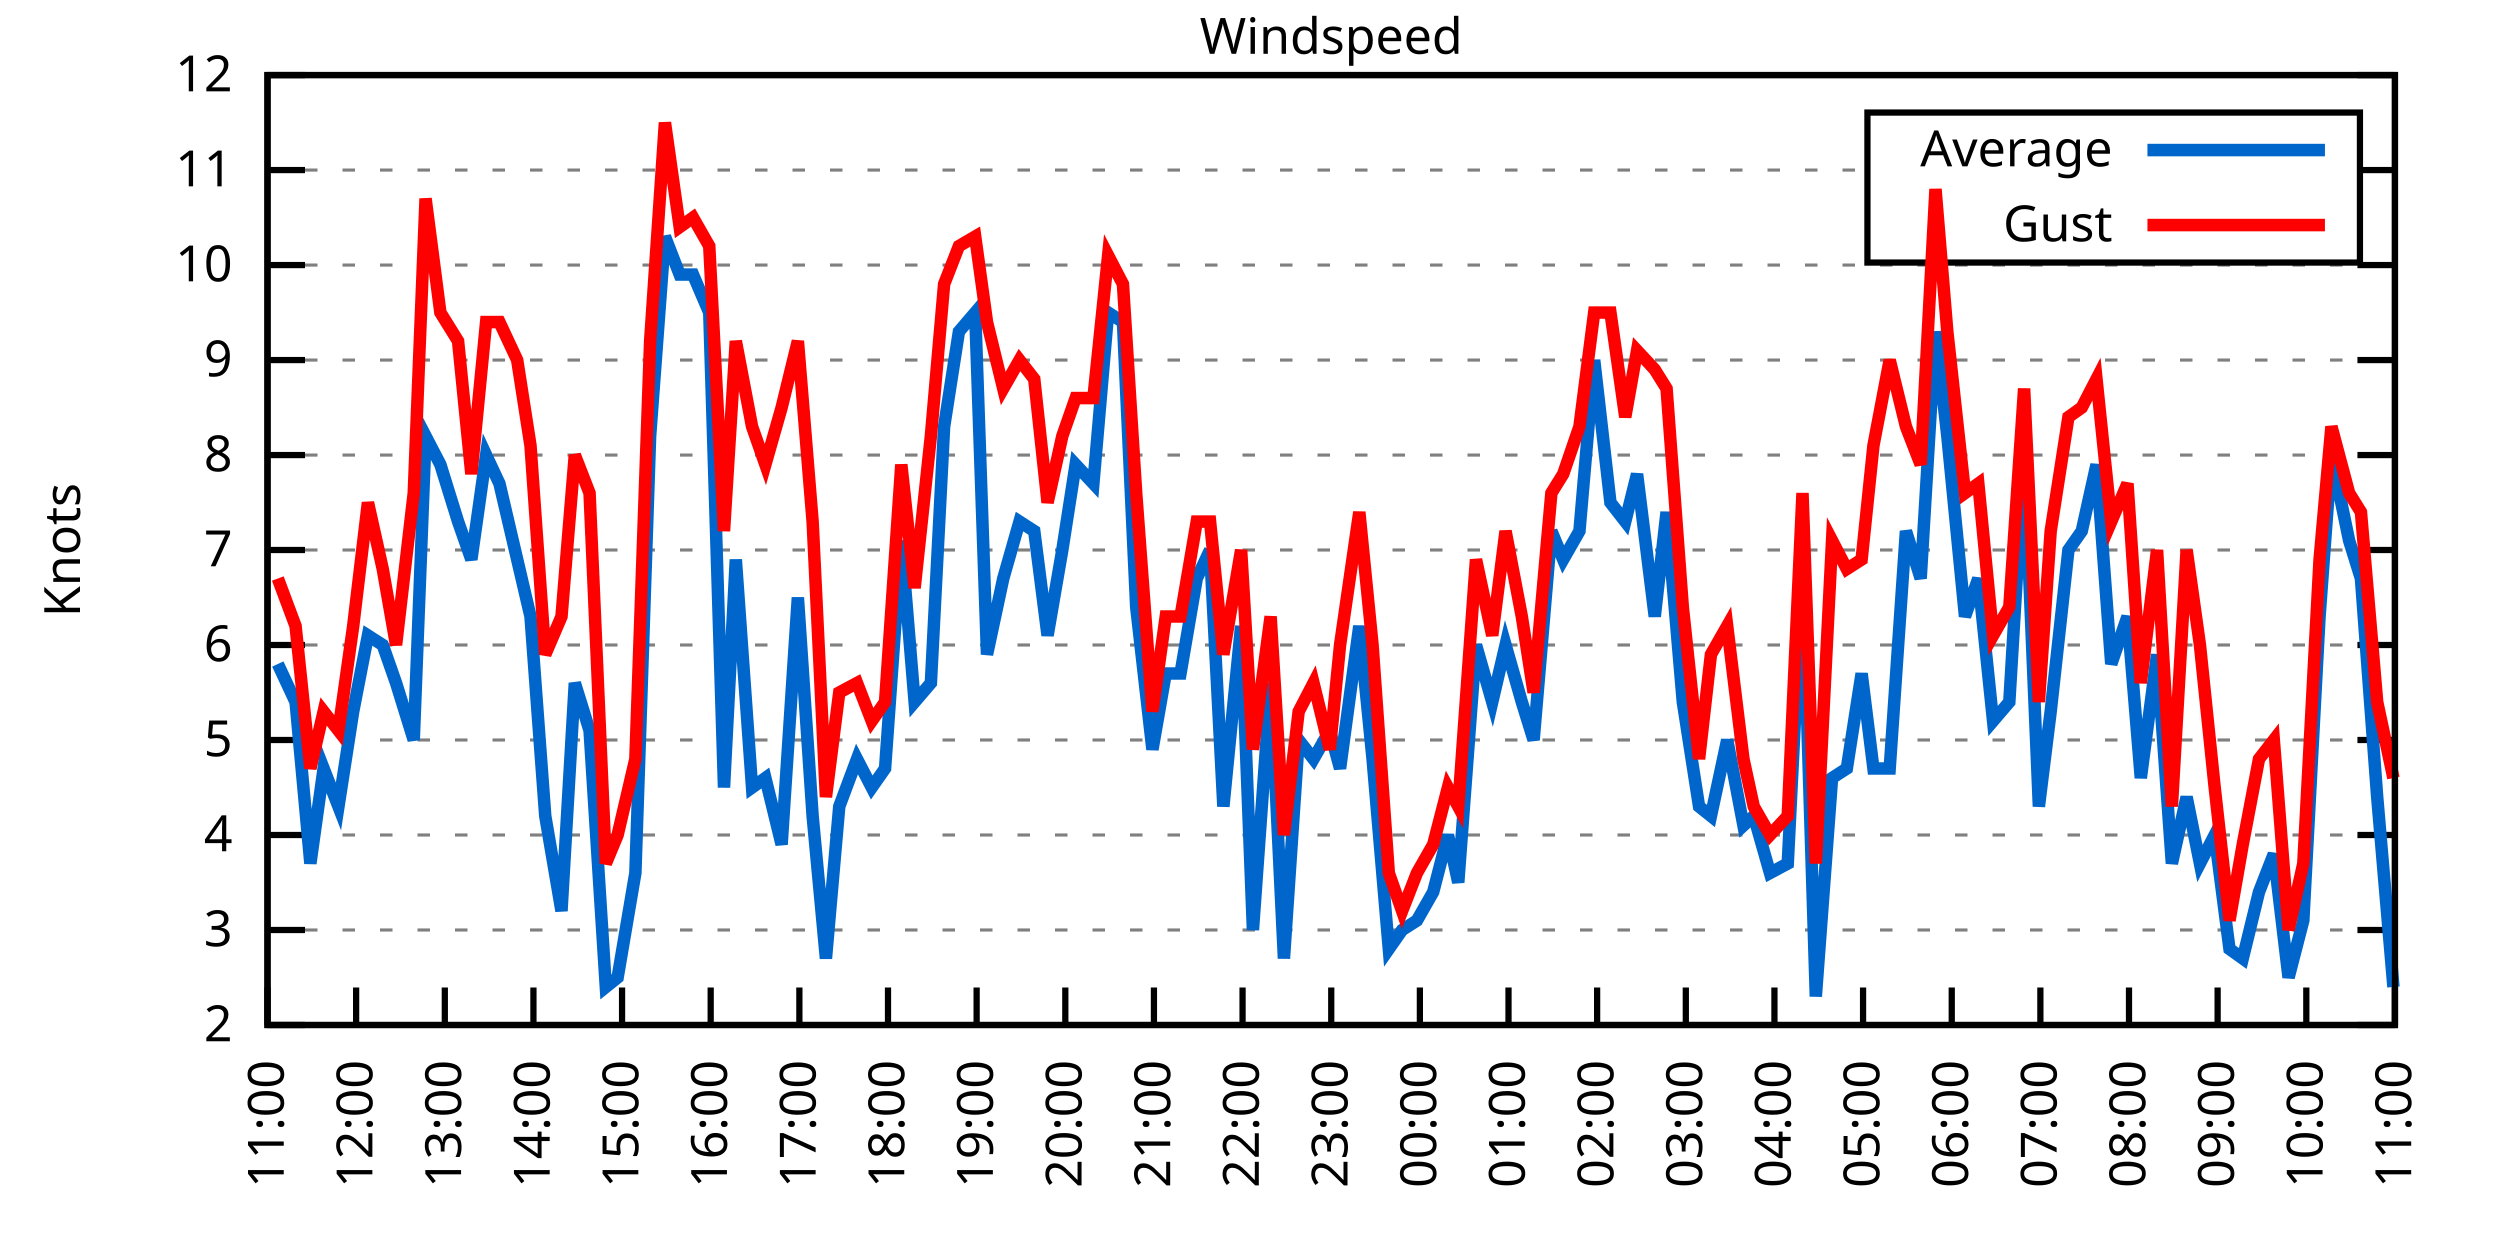
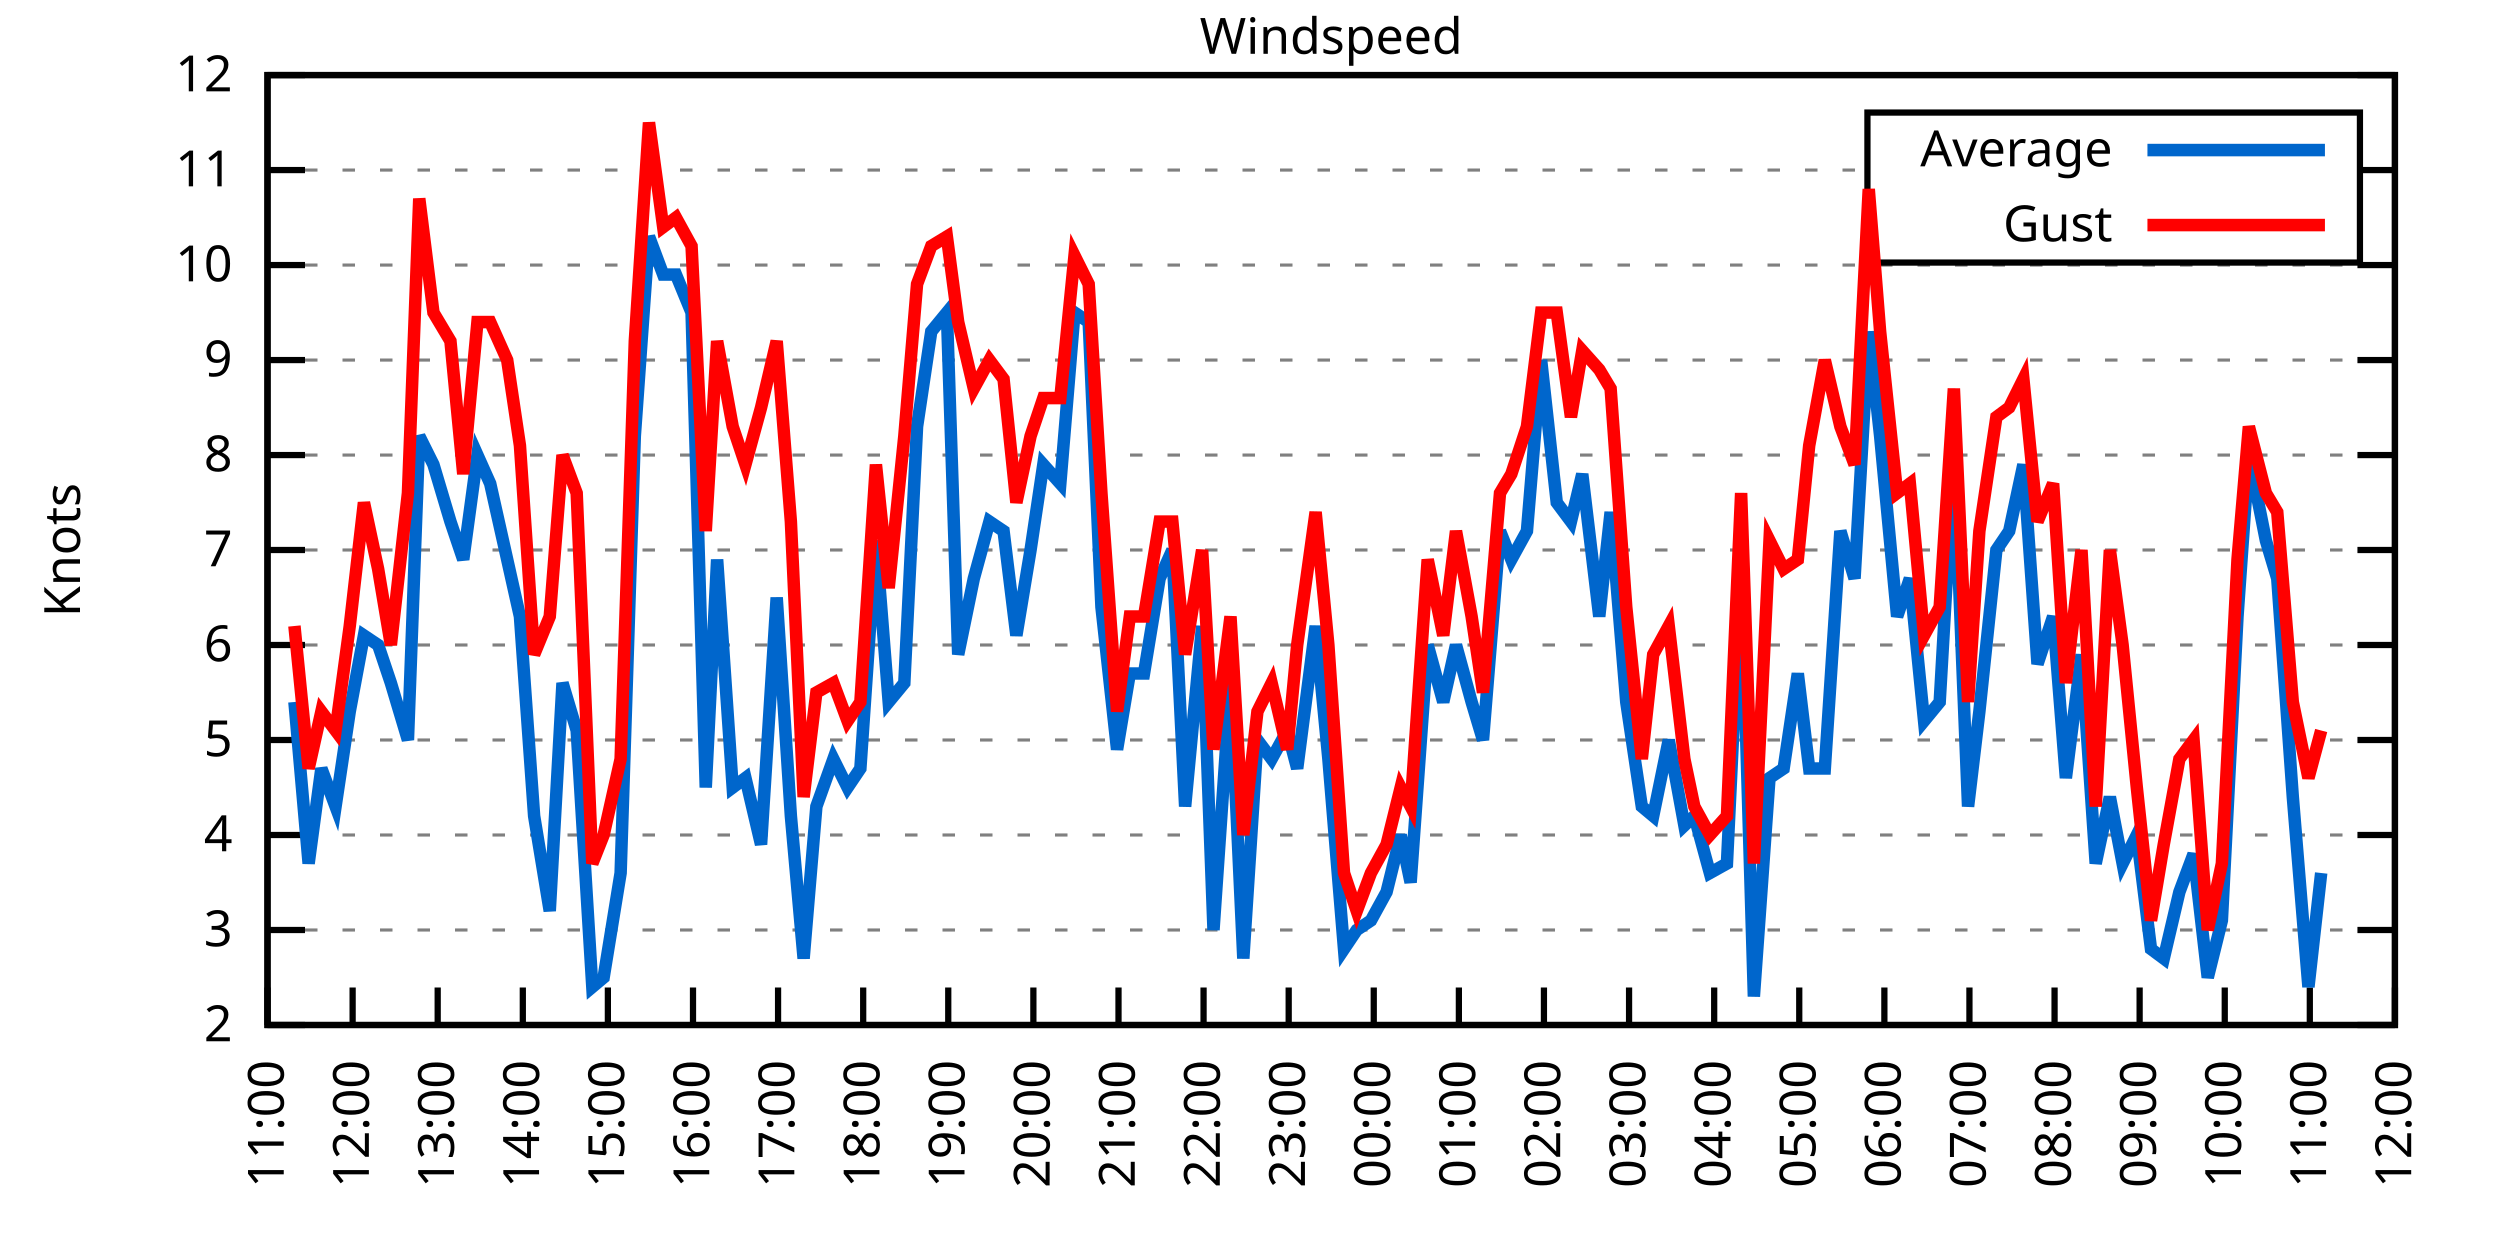
<svg xmlns="http://www.w3.org/2000/svg" xmlns:xlink="http://www.w3.org/1999/xlink" width="400" height="200" viewBox="0 0 400 200">
  <g id="gnuplot_canvas">
    <rect x="0" y="0" width="400" height="200" fill="none" />
    <defs>
      <circle id="gpDot" r="0.5" stroke-width="0.5" stroke="currentColor" />
      <path id="gpPt0" stroke-width="0.333" stroke="currentColor" d="M-1,0 h2 M0,-1 v2" />
      <path id="gpPt1" stroke-width="0.333" stroke="currentColor" d="M-1,-1 L1,1 M1,-1 L-1,1" />
      <path id="gpPt2" stroke-width="0.333" stroke="currentColor" d="M-1,0 L1,0 M0,-1 L0,1 M-1,-1 L1,1 M-1,1 L1,-1" />
      <rect id="gpPt3" stroke-width="0.333" stroke="currentColor" x="-1" y="-1" width="2" height="2" />
      <rect id="gpPt4" stroke-width="0.333" stroke="currentColor" fill="currentColor" x="-1" y="-1" width="2" height="2" />
      <circle id="gpPt5" stroke-width="0.333" stroke="currentColor" cx="0" cy="0" r="1" />
      <use xlink:href="#gpPt5" id="gpPt6" fill="currentColor" stroke="none" />
      <path id="gpPt7" stroke-width="0.333" stroke="currentColor" d="M0,-1.33 L-1.33,0.67 L1.33,0.67 z" />
      <use xlink:href="#gpPt7" id="gpPt8" fill="currentColor" stroke="none" />
      <use xlink:href="#gpPt7" id="gpPt9" stroke="currentColor" transform="rotate(180)" />
      <use xlink:href="#gpPt9" id="gpPt10" fill="currentColor" stroke="none" />
      <use xlink:href="#gpPt3" id="gpPt11" stroke="currentColor" transform="rotate(45)" />
      <use xlink:href="#gpPt11" id="gpPt12" fill="currentColor" stroke="none" />
      <path id="gpPt13" stroke-width="0.333" stroke="currentColor" d="M0,1.330 L1.265,0.411 L0.782,-1.067 L-0.782,-1.076 L-1.265,0.411 z" />
      <use xlink:href="#gpPt13" id="gpPt14" fill="currentColor" stroke="none" />
      <filter id="textbox" filterUnits="objectBoundingBox" x="0" y="0" height="1" width="1">
        <feFlood flood-color="white" flood-opacity="1" result="bgnd" />
        <feComposite in="SourceGraphic" in2="bgnd" operator="atop" />
      </filter>
      <filter id="greybox" filterUnits="objectBoundingBox" x="0" y="0" height="1" width="1">
        <feFlood flood-color="lightgrey" flood-opacity="1" result="grey" />
        <feComposite in="SourceGraphic" in2="grey" operator="atop" />
      </filter>
    </defs>
    <g fill="none" color="white" stroke="currentColor" stroke-width="1.00" stroke-linecap="butt" stroke-linejoin="miter">
</g>
    <g fill="none" color="black" stroke="currentColor" stroke-width="1.00" stroke-linecap="butt" stroke-linejoin="miter">
      <g stroke="none" shape-rendering="crispEdges">
        <polygon fill="rgb(255, 255, 255)" points="42.80,164.00 383.18,164.00 383.18,12.02 42.80,12.02 " />
      </g>
    </g>
    <g fill="none" color="black" stroke="currentColor" stroke-width="1.00" stroke-linecap="butt" stroke-linejoin="miter">
</g>
    <g fill="none" color="black" stroke="black" stroke-width="0.50" stroke-linecap="butt" stroke-linejoin="miter">
</g>
    <g fill="none" color="gray" stroke="currentColor" stroke-width="0.50" stroke-linecap="butt" stroke-linejoin="miter">
      <path stroke="gray" stroke-dasharray="2,4" class="gridline" d="M42.80,164.00 L383.19,164.00  " />
    </g>
    <g fill="none" color="gray" stroke="gray" stroke-width="1.00" stroke-linecap="butt" stroke-linejoin="miter">
</g>
    <g fill="none" color="black" stroke="currentColor" stroke-width="1.00" stroke-linecap="butt" stroke-linejoin="miter">
      <path stroke="black" d="M42.80,164.00 L48.80,164.00 M383.19,164.00 L377.19,164.00  " />
      <g transform="translate(37.20,166.60)" stroke="none" fill="black" font-family="Sans" font-size="8.00" text-anchor="end">
        <text>
          <tspan font-family="Sans"> 2</tspan>
        </text>
      </g>
    </g>
    <g fill="none" color="black" stroke="currentColor" stroke-width="1.00" stroke-linecap="butt" stroke-linejoin="miter">
</g>
    <g fill="none" color="black" stroke="black" stroke-width="0.50" stroke-linecap="butt" stroke-linejoin="miter">
</g>
    <g fill="none" color="gray" stroke="currentColor" stroke-width="0.50" stroke-linecap="butt" stroke-linejoin="miter">
      <path stroke="gray" stroke-dasharray="2,4" class="gridline" d="M42.80,148.80 L383.19,148.80  " />
    </g>
    <g fill="none" color="gray" stroke="gray" stroke-width="1.00" stroke-linecap="butt" stroke-linejoin="miter">
</g>
    <g fill="none" color="black" stroke="currentColor" stroke-width="1.00" stroke-linecap="butt" stroke-linejoin="miter">
      <path stroke="black" d="M42.80,148.80 L48.80,148.80 M383.19,148.80 L377.19,148.80  " />
      <g transform="translate(37.20,151.40)" stroke="none" fill="black" font-family="Sans" font-size="8.00" text-anchor="end">
        <text>
          <tspan font-family="Sans"> 3</tspan>
        </text>
      </g>
    </g>
    <g fill="none" color="black" stroke="currentColor" stroke-width="1.00" stroke-linecap="butt" stroke-linejoin="miter">
</g>
    <g fill="none" color="black" stroke="black" stroke-width="0.50" stroke-linecap="butt" stroke-linejoin="miter">
</g>
    <g fill="none" color="gray" stroke="currentColor" stroke-width="0.50" stroke-linecap="butt" stroke-linejoin="miter">
      <path stroke="gray" stroke-dasharray="2,4" class="gridline" d="M42.80,133.60 L383.19,133.60  " />
    </g>
    <g fill="none" color="gray" stroke="gray" stroke-width="1.00" stroke-linecap="butt" stroke-linejoin="miter">
</g>
    <g fill="none" color="black" stroke="currentColor" stroke-width="1.00" stroke-linecap="butt" stroke-linejoin="miter">
      <path stroke="black" d="M42.80,133.60 L48.80,133.60 M383.19,133.60 L377.19,133.60  " />
      <g transform="translate(37.20,136.20)" stroke="none" fill="black" font-family="Sans" font-size="8.00" text-anchor="end">
        <text>
          <tspan font-family="Sans"> 4</tspan>
        </text>
      </g>
    </g>
    <g fill="none" color="black" stroke="currentColor" stroke-width="1.00" stroke-linecap="butt" stroke-linejoin="miter">
</g>
    <g fill="none" color="black" stroke="black" stroke-width="0.50" stroke-linecap="butt" stroke-linejoin="miter">
</g>
    <g fill="none" color="gray" stroke="currentColor" stroke-width="0.50" stroke-linecap="butt" stroke-linejoin="miter">
      <path stroke="gray" stroke-dasharray="2,4" class="gridline" d="M42.80,118.40 L383.19,118.40  " />
    </g>
    <g fill="none" color="gray" stroke="gray" stroke-width="1.00" stroke-linecap="butt" stroke-linejoin="miter">
</g>
    <g fill="none" color="black" stroke="currentColor" stroke-width="1.00" stroke-linecap="butt" stroke-linejoin="miter">
      <path stroke="black" d="M42.80,118.40 L48.80,118.40 M383.19,118.40 L377.19,118.40  " />
      <g transform="translate(37.20,121.00)" stroke="none" fill="black" font-family="Sans" font-size="8.00" text-anchor="end">
        <text>
          <tspan font-family="Sans"> 5</tspan>
        </text>
      </g>
    </g>
    <g fill="none" color="black" stroke="currentColor" stroke-width="1.00" stroke-linecap="butt" stroke-linejoin="miter">
</g>
    <g fill="none" color="black" stroke="black" stroke-width="0.50" stroke-linecap="butt" stroke-linejoin="miter">
</g>
    <g fill="none" color="gray" stroke="currentColor" stroke-width="0.50" stroke-linecap="butt" stroke-linejoin="miter">
      <path stroke="gray" stroke-dasharray="2,4" class="gridline" d="M42.80,103.20 L383.19,103.20  " />
    </g>
    <g fill="none" color="gray" stroke="gray" stroke-width="1.00" stroke-linecap="butt" stroke-linejoin="miter">
</g>
    <g fill="none" color="black" stroke="currentColor" stroke-width="1.00" stroke-linecap="butt" stroke-linejoin="miter">
      <path stroke="black" d="M42.80,103.20 L48.80,103.20 M383.19,103.20 L377.19,103.20  " />
      <g transform="translate(37.20,105.80)" stroke="none" fill="black" font-family="Sans" font-size="8.00" text-anchor="end">
        <text>
          <tspan font-family="Sans"> 6</tspan>
        </text>
      </g>
    </g>
    <g fill="none" color="black" stroke="currentColor" stroke-width="1.00" stroke-linecap="butt" stroke-linejoin="miter">
</g>
    <g fill="none" color="black" stroke="black" stroke-width="0.50" stroke-linecap="butt" stroke-linejoin="miter">
</g>
    <g fill="none" color="gray" stroke="currentColor" stroke-width="0.50" stroke-linecap="butt" stroke-linejoin="miter">
      <path stroke="gray" stroke-dasharray="2,4" class="gridline" d="M42.80,88.00 L383.19,88.00  " />
    </g>
    <g fill="none" color="gray" stroke="gray" stroke-width="1.00" stroke-linecap="butt" stroke-linejoin="miter">
</g>
    <g fill="none" color="black" stroke="currentColor" stroke-width="1.00" stroke-linecap="butt" stroke-linejoin="miter">
      <path stroke="black" d="M42.80,88.00 L48.80,88.00 M383.19,88.00 L377.19,88.00  " />
      <g transform="translate(37.20,90.60)" stroke="none" fill="black" font-family="Sans" font-size="8.00" text-anchor="end">
        <text>
          <tspan font-family="Sans"> 7</tspan>
        </text>
      </g>
    </g>
    <g fill="none" color="black" stroke="currentColor" stroke-width="1.00" stroke-linecap="butt" stroke-linejoin="miter">
</g>
    <g fill="none" color="black" stroke="black" stroke-width="0.50" stroke-linecap="butt" stroke-linejoin="miter">
</g>
    <g fill="none" color="gray" stroke="currentColor" stroke-width="0.50" stroke-linecap="butt" stroke-linejoin="miter">
      <path stroke="gray" stroke-dasharray="2,4" class="gridline" d="M42.80,72.81 L383.19,72.81  " />
    </g>
    <g fill="none" color="gray" stroke="gray" stroke-width="1.00" stroke-linecap="butt" stroke-linejoin="miter">
</g>
    <g fill="none" color="black" stroke="currentColor" stroke-width="1.00" stroke-linecap="butt" stroke-linejoin="miter">
      <path stroke="black" d="M42.80,72.81 L48.80,72.81 M383.19,72.81 L377.19,72.81  " />
      <g transform="translate(37.20,75.41)" stroke="none" fill="black" font-family="Sans" font-size="8.00" text-anchor="end">
        <text>
          <tspan font-family="Sans"> 8</tspan>
        </text>
      </g>
    </g>
    <g fill="none" color="black" stroke="currentColor" stroke-width="1.00" stroke-linecap="butt" stroke-linejoin="miter">
</g>
    <g fill="none" color="black" stroke="black" stroke-width="0.50" stroke-linecap="butt" stroke-linejoin="miter">
</g>
    <g fill="none" color="gray" stroke="currentColor" stroke-width="0.50" stroke-linecap="butt" stroke-linejoin="miter">
      <path stroke="gray" stroke-dasharray="2,4" class="gridline" d="M42.80,57.61 L383.19,57.61  " />
    </g>
    <g fill="none" color="gray" stroke="gray" stroke-width="1.00" stroke-linecap="butt" stroke-linejoin="miter">
</g>
    <g fill="none" color="black" stroke="currentColor" stroke-width="1.00" stroke-linecap="butt" stroke-linejoin="miter">
      <path stroke="black" d="M42.80,57.61 L48.80,57.61 M383.19,57.61 L377.19,57.61  " />
      <g transform="translate(37.20,60.21)" stroke="none" fill="black" font-family="Sans" font-size="8.00" text-anchor="end">
        <text>
          <tspan font-family="Sans"> 9</tspan>
        </text>
      </g>
    </g>
    <g fill="none" color="black" stroke="currentColor" stroke-width="1.00" stroke-linecap="butt" stroke-linejoin="miter">
</g>
    <g fill="none" color="black" stroke="black" stroke-width="0.50" stroke-linecap="butt" stroke-linejoin="miter">
</g>
    <g fill="none" color="gray" stroke="currentColor" stroke-width="0.50" stroke-linecap="butt" stroke-linejoin="miter">
      <path stroke="gray" stroke-dasharray="2,4" class="gridline" d="M42.80,42.41 L383.19,42.41  " />
    </g>
    <g fill="none" color="gray" stroke="gray" stroke-width="1.00" stroke-linecap="butt" stroke-linejoin="miter">
</g>
    <g fill="none" color="black" stroke="currentColor" stroke-width="1.00" stroke-linecap="butt" stroke-linejoin="miter">
      <path stroke="black" d="M42.80,42.41 L48.80,42.41 M383.19,42.41 L377.19,42.41  " />
      <g transform="translate(37.20,45.01)" stroke="none" fill="black" font-family="Sans" font-size="8.00" text-anchor="end">
        <text>
          <tspan font-family="Sans"> 10</tspan>
        </text>
      </g>
    </g>
    <g fill="none" color="black" stroke="currentColor" stroke-width="1.00" stroke-linecap="butt" stroke-linejoin="miter">
</g>
    <g fill="none" color="black" stroke="black" stroke-width="0.50" stroke-linecap="butt" stroke-linejoin="miter">
</g>
    <g fill="none" color="gray" stroke="currentColor" stroke-width="0.50" stroke-linecap="butt" stroke-linejoin="miter">
      <path stroke="gray" stroke-dasharray="2,4" class="gridline" d="M42.80,27.21 L298.79,27.21 M377.59,27.21 L383.19,27.21  " />
    </g>
    <g fill="none" color="gray" stroke="gray" stroke-width="1.00" stroke-linecap="butt" stroke-linejoin="miter">
</g>
    <g fill="none" color="black" stroke="currentColor" stroke-width="1.00" stroke-linecap="butt" stroke-linejoin="miter">
      <path stroke="black" d="M42.80,27.21 L48.80,27.21 M383.19,27.21 L377.19,27.21  " />
      <g transform="translate(37.20,29.81)" stroke="none" fill="black" font-family="Sans" font-size="8.00" text-anchor="end">
        <text>
          <tspan font-family="Sans"> 11</tspan>
        </text>
      </g>
    </g>
    <g fill="none" color="black" stroke="currentColor" stroke-width="1.00" stroke-linecap="butt" stroke-linejoin="miter">
</g>
    <g fill="none" color="black" stroke="black" stroke-width="0.50" stroke-linecap="butt" stroke-linejoin="miter">
</g>
    <g fill="none" color="gray" stroke="currentColor" stroke-width="0.50" stroke-linecap="butt" stroke-linejoin="miter">
      <path stroke="gray" stroke-dasharray="2,4" class="gridline" d="M42.80,12.01 L383.19,12.01  " />
    </g>
    <g fill="none" color="gray" stroke="gray" stroke-width="1.00" stroke-linecap="butt" stroke-linejoin="miter">
</g>
    <g fill="none" color="black" stroke="currentColor" stroke-width="1.00" stroke-linecap="butt" stroke-linejoin="miter">
      <path stroke="black" d="M42.80,12.01 L48.80,12.01 M383.19,12.01 L377.19,12.01  " />
      <g transform="translate(37.20,14.61)" stroke="none" fill="black" font-family="Sans" font-size="8.00" text-anchor="end">
        <text>
          <tspan font-family="Sans"> 12</tspan>
        </text>
      </g>
    </g>
    <g fill="none" color="black" stroke="currentColor" stroke-width="1.00" stroke-linecap="butt" stroke-linejoin="miter">
      <path stroke="black" d="M42.80,164.00 L42.80,158.00  " />
      <g transform="translate(45.40,169.60) rotate(270.00)" stroke="none" fill="black" font-family="Sans" font-size="8.00" text-anchor="end">
        <text>
          <tspan font-family="Sans">11:00</tspan>
        </text>
      </g>
    </g>
    <g fill="none" color="black" stroke="currentColor" stroke-width="1.00" stroke-linecap="butt" stroke-linejoin="miter">
-       <path stroke="black" d="M56.98,164.00 L56.98,158.00  " />
-       <g transform="translate(59.58,169.60) rotate(270.00)" stroke="none" fill="black" font-family="Sans" font-size="8.00" text-anchor="end">
+       <path stroke="black" d="M56.42,164.00 L56.42,158.00  " />
+       <g transform="translate(59.02,169.60) rotate(270.00)" stroke="none" fill="black" font-family="Sans" font-size="8.00" text-anchor="end">
        <text>
          <tspan font-family="Sans">12:00</tspan>
        </text>
      </g>
    </g>
    <g fill="none" color="black" stroke="currentColor" stroke-width="1.00" stroke-linecap="butt" stroke-linejoin="miter">
-       <path stroke="black" d="M71.17,164.00 L71.17,158.00  " />
-       <g transform="translate(73.77,169.60) rotate(270.00)" stroke="none" fill="black" font-family="Sans" font-size="8.00" text-anchor="end">
+       <path stroke="black" d="M70.03,164.00 L70.03,158.00  " />
+       <g transform="translate(72.63,169.60) rotate(270.00)" stroke="none" fill="black" font-family="Sans" font-size="8.00" text-anchor="end">
        <text>
          <tspan font-family="Sans">13:00</tspan>
        </text>
      </g>
    </g>
    <g fill="none" color="black" stroke="currentColor" stroke-width="1.00" stroke-linecap="butt" stroke-linejoin="miter">
-       <path stroke="black" d="M85.35,164.00 L85.35,158.00  " />
-       <g transform="translate(87.95,169.60) rotate(270.00)" stroke="none" fill="black" font-family="Sans" font-size="8.00" text-anchor="end">
+       <path stroke="black" d="M83.65,164.00 L83.65,158.00  " />
+       <g transform="translate(86.25,169.60) rotate(270.00)" stroke="none" fill="black" font-family="Sans" font-size="8.00" text-anchor="end">
        <text>
          <tspan font-family="Sans">14:00</tspan>
        </text>
      </g>
    </g>
    <g fill="none" color="black" stroke="currentColor" stroke-width="1.00" stroke-linecap="butt" stroke-linejoin="miter">
-       <path stroke="black" d="M99.53,164.00 L99.53,158.00  " />
-       <g transform="translate(102.13,169.60) rotate(270.00)" stroke="none" fill="black" font-family="Sans" font-size="8.00" text-anchor="end">
+       <path stroke="black" d="M97.26,164.00 L97.26,158.00  " />
+       <g transform="translate(99.86,169.60) rotate(270.00)" stroke="none" fill="black" font-family="Sans" font-size="8.00" text-anchor="end">
        <text>
          <tspan font-family="Sans">15:00</tspan>
        </text>
      </g>
    </g>
    <g fill="none" color="black" stroke="currentColor" stroke-width="1.00" stroke-linecap="butt" stroke-linejoin="miter">
-       <path stroke="black" d="M113.71,164.00 L113.71,158.00  " />
-       <g transform="translate(116.31,169.60) rotate(270.00)" stroke="none" fill="black" font-family="Sans" font-size="8.00" text-anchor="end">
+       <path stroke="black" d="M110.88,164.00 L110.88,158.00  " />
+       <g transform="translate(113.48,169.60) rotate(270.00)" stroke="none" fill="black" font-family="Sans" font-size="8.00" text-anchor="end">
        <text>
          <tspan font-family="Sans">16:00</tspan>
        </text>
      </g>
    </g>
    <g fill="none" color="black" stroke="currentColor" stroke-width="1.00" stroke-linecap="butt" stroke-linejoin="miter">
-       <path stroke="black" d="M127.90,164.00 L127.90,158.00  " />
-       <g transform="translate(130.50,169.60) rotate(270.00)" stroke="none" fill="black" font-family="Sans" font-size="8.00" text-anchor="end">
+       <path stroke="black" d="M124.49,164.00 L124.49,158.00  " />
+       <g transform="translate(127.09,169.60) rotate(270.00)" stroke="none" fill="black" font-family="Sans" font-size="8.00" text-anchor="end">
        <text>
          <tspan font-family="Sans">17:00</tspan>
        </text>
      </g>
    </g>
    <g fill="none" color="black" stroke="currentColor" stroke-width="1.00" stroke-linecap="butt" stroke-linejoin="miter">
-       <path stroke="black" d="M142.08,164.00 L142.08,158.00  " />
-       <g transform="translate(144.68,169.60) rotate(270.00)" stroke="none" fill="black" font-family="Sans" font-size="8.00" text-anchor="end">
+       <path stroke="black" d="M138.11,164.00 L138.11,158.00  " />
+       <g transform="translate(140.71,169.60) rotate(270.00)" stroke="none" fill="black" font-family="Sans" font-size="8.00" text-anchor="end">
        <text>
          <tspan font-family="Sans">18:00</tspan>
        </text>
      </g>
    </g>
    <g fill="none" color="black" stroke="currentColor" stroke-width="1.00" stroke-linecap="butt" stroke-linejoin="miter">
-       <path stroke="black" d="M156.26,164.00 L156.26,158.00  " />
-       <g transform="translate(158.86,169.60) rotate(270.00)" stroke="none" fill="black" font-family="Sans" font-size="8.00" text-anchor="end">
+       <path stroke="black" d="M151.72,164.00 L151.72,158.00  " />
+       <g transform="translate(154.32,169.60) rotate(270.00)" stroke="none" fill="black" font-family="Sans" font-size="8.00" text-anchor="end">
        <text>
          <tspan font-family="Sans">19:00</tspan>
        </text>
      </g>
    </g>
    <g fill="none" color="black" stroke="currentColor" stroke-width="1.00" stroke-linecap="butt" stroke-linejoin="miter">
-       <path stroke="black" d="M170.45,164.00 L170.45,158.00  " />
-       <g transform="translate(173.05,169.60) rotate(270.00)" stroke="none" fill="black" font-family="Sans" font-size="8.00" text-anchor="end">
+       <path stroke="black" d="M165.34,164.00 L165.34,158.00  " />
+       <g transform="translate(167.94,169.60) rotate(270.00)" stroke="none" fill="black" font-family="Sans" font-size="8.00" text-anchor="end">
        <text>
          <tspan font-family="Sans">20:00</tspan>
        </text>
      </g>
    </g>
    <g fill="none" color="black" stroke="currentColor" stroke-width="1.00" stroke-linecap="butt" stroke-linejoin="miter">
-       <path stroke="black" d="M184.63,164.00 L184.63,158.00  " />
-       <g transform="translate(187.23,169.60) rotate(270.00)" stroke="none" fill="black" font-family="Sans" font-size="8.00" text-anchor="end">
+       <path stroke="black" d="M178.96,164.00 L178.96,158.00  " />
+       <g transform="translate(181.56,169.60) rotate(270.00)" stroke="none" fill="black" font-family="Sans" font-size="8.00" text-anchor="end">
        <text>
          <tspan font-family="Sans">21:00</tspan>
        </text>
      </g>
    </g>
    <g fill="none" color="black" stroke="currentColor" stroke-width="1.00" stroke-linecap="butt" stroke-linejoin="miter">
-       <path stroke="black" d="M198.81,164.00 L198.81,158.00  " />
-       <g transform="translate(201.41,169.60) rotate(270.00)" stroke="none" fill="black" font-family="Sans" font-size="8.00" text-anchor="end">
+       <path stroke="black" d="M192.57,164.00 L192.57,158.00  " />
+       <g transform="translate(195.17,169.60) rotate(270.00)" stroke="none" fill="black" font-family="Sans" font-size="8.00" text-anchor="end">
        <text>
          <tspan font-family="Sans">22:00</tspan>
        </text>
      </g>
    </g>
    <g fill="none" color="black" stroke="currentColor" stroke-width="1.00" stroke-linecap="butt" stroke-linejoin="miter">
-       <path stroke="black" d="M213.00,164.00 L213.00,158.00  " />
-       <g transform="translate(215.60,169.60) rotate(270.00)" stroke="none" fill="black" font-family="Sans" font-size="8.00" text-anchor="end">
+       <path stroke="black" d="M206.19,164.00 L206.19,158.00  " />
+       <g transform="translate(208.79,169.60) rotate(270.00)" stroke="none" fill="black" font-family="Sans" font-size="8.00" text-anchor="end">
        <text>
          <tspan font-family="Sans">23:00</tspan>
        </text>
      </g>
    </g>
    <g fill="none" color="black" stroke="currentColor" stroke-width="1.00" stroke-linecap="butt" stroke-linejoin="miter">
-       <path stroke="black" d="M227.18,164.00 L227.18,158.00  " />
-       <g transform="translate(229.78,169.60) rotate(270.00)" stroke="none" fill="black" font-family="Sans" font-size="8.00" text-anchor="end">
+       <path stroke="black" d="M219.80,164.00 L219.80,158.00  " />
+       <g transform="translate(222.40,169.60) rotate(270.00)" stroke="none" fill="black" font-family="Sans" font-size="8.00" text-anchor="end">
        <text>
          <tspan font-family="Sans">00:00</tspan>
        </text>
      </g>
    </g>
    <g fill="none" color="black" stroke="currentColor" stroke-width="1.00" stroke-linecap="butt" stroke-linejoin="miter">
-       <path stroke="black" d="M241.36,164.00 L241.36,158.00  " />
-       <g transform="translate(243.96,169.60) rotate(270.00)" stroke="none" fill="black" font-family="Sans" font-size="8.00" text-anchor="end">
+       <path stroke="black" d="M233.42,164.00 L233.42,158.00  " />
+       <g transform="translate(236.02,169.60) rotate(270.00)" stroke="none" fill="black" font-family="Sans" font-size="8.00" text-anchor="end">
        <text>
          <tspan font-family="Sans">01:00</tspan>
        </text>
      </g>
    </g>
    <g fill="none" color="black" stroke="currentColor" stroke-width="1.00" stroke-linecap="butt" stroke-linejoin="miter">
-       <path stroke="black" d="M255.54,164.00 L255.54,158.00  " />
-       <g transform="translate(258.14,169.60) rotate(270.00)" stroke="none" fill="black" font-family="Sans" font-size="8.00" text-anchor="end">
+       <path stroke="black" d="M247.03,164.00 L247.03,158.00  " />
+       <g transform="translate(249.63,169.60) rotate(270.00)" stroke="none" fill="black" font-family="Sans" font-size="8.00" text-anchor="end">
        <text>
          <tspan font-family="Sans">02:00</tspan>
        </text>
      </g>
    </g>
    <g fill="none" color="black" stroke="currentColor" stroke-width="1.00" stroke-linecap="butt" stroke-linejoin="miter">
-       <path stroke="black" d="M269.73,164.00 L269.73,158.00  " />
-       <g transform="translate(272.33,169.60) rotate(270.00)" stroke="none" fill="black" font-family="Sans" font-size="8.00" text-anchor="end">
+       <path stroke="black" d="M260.65,164.00 L260.65,158.00  " />
+       <g transform="translate(263.25,169.60) rotate(270.00)" stroke="none" fill="black" font-family="Sans" font-size="8.00" text-anchor="end">
        <text>
          <tspan font-family="Sans">03:00</tspan>
        </text>
      </g>
    </g>
    <g fill="none" color="black" stroke="currentColor" stroke-width="1.00" stroke-linecap="butt" stroke-linejoin="miter">
-       <path stroke="black" d="M283.91,164.00 L283.91,158.00  " />
-       <g transform="translate(286.51,169.60) rotate(270.00)" stroke="none" fill="black" font-family="Sans" font-size="8.00" text-anchor="end">
+       <path stroke="black" d="M274.27,164.00 L274.27,158.00  " />
+       <g transform="translate(276.87,169.60) rotate(270.00)" stroke="none" fill="black" font-family="Sans" font-size="8.00" text-anchor="end">
        <text>
          <tspan font-family="Sans">04:00</tspan>
        </text>
      </g>
    </g>
    <g fill="none" color="black" stroke="currentColor" stroke-width="1.00" stroke-linecap="butt" stroke-linejoin="miter">
-       <path stroke="black" d="M298.09,164.00 L298.09,158.00  " />
-       <g transform="translate(300.69,169.60) rotate(270.00)" stroke="none" fill="black" font-family="Sans" font-size="8.00" text-anchor="end">
+       <path stroke="black" d="M287.88,164.00 L287.88,158.00  " />
+       <g transform="translate(290.48,169.60) rotate(270.00)" stroke="none" fill="black" font-family="Sans" font-size="8.00" text-anchor="end">
        <text>
          <tspan font-family="Sans">05:00</tspan>
        </text>
      </g>
    </g>
    <g fill="none" color="black" stroke="currentColor" stroke-width="1.00" stroke-linecap="butt" stroke-linejoin="miter">
-       <path stroke="black" d="M312.28,164.00 L312.28,158.00  " />
-       <g transform="translate(314.88,169.60) rotate(270.00)" stroke="none" fill="black" font-family="Sans" font-size="8.00" text-anchor="end">
+       <path stroke="black" d="M301.50,164.00 L301.50,158.00  " />
+       <g transform="translate(304.10,169.60) rotate(270.00)" stroke="none" fill="black" font-family="Sans" font-size="8.00" text-anchor="end">
        <text>
          <tspan font-family="Sans">06:00</tspan>
        </text>
      </g>
    </g>
    <g fill="none" color="black" stroke="currentColor" stroke-width="1.00" stroke-linecap="butt" stroke-linejoin="miter">
-       <path stroke="black" d="M326.46,164.00 L326.46,158.00  " />
-       <g transform="translate(329.06,169.60) rotate(270.00)" stroke="none" fill="black" font-family="Sans" font-size="8.00" text-anchor="end">
+       <path stroke="black" d="M315.11,164.00 L315.11,158.00  " />
+       <g transform="translate(317.71,169.60) rotate(270.00)" stroke="none" fill="black" font-family="Sans" font-size="8.00" text-anchor="end">
        <text>
          <tspan font-family="Sans">07:00</tspan>
        </text>
      </g>
    </g>
    <g fill="none" color="black" stroke="currentColor" stroke-width="1.00" stroke-linecap="butt" stroke-linejoin="miter">
-       <path stroke="black" d="M340.64,164.00 L340.64,158.00  " />
-       <g transform="translate(343.24,169.60) rotate(270.00)" stroke="none" fill="black" font-family="Sans" font-size="8.00" text-anchor="end">
+       <path stroke="black" d="M328.73,164.00 L328.73,158.00  " />
+       <g transform="translate(331.33,169.60) rotate(270.00)" stroke="none" fill="black" font-family="Sans" font-size="8.00" text-anchor="end">
        <text>
          <tspan font-family="Sans">08:00</tspan>
        </text>
      </g>
    </g>
    <g fill="none" color="black" stroke="currentColor" stroke-width="1.00" stroke-linecap="butt" stroke-linejoin="miter">
-       <path stroke="black" d="M354.82,164.00 L354.82,158.00  " />
-       <g transform="translate(357.42,169.60) rotate(270.00)" stroke="none" fill="black" font-family="Sans" font-size="8.00" text-anchor="end">
+       <path stroke="black" d="M342.34,164.00 L342.34,158.00  " />
+       <g transform="translate(344.94,169.60) rotate(270.00)" stroke="none" fill="black" font-family="Sans" font-size="8.00" text-anchor="end">
        <text>
          <tspan font-family="Sans">09:00</tspan>
        </text>
      </g>
    </g>
    <g fill="none" color="black" stroke="currentColor" stroke-width="1.00" stroke-linecap="butt" stroke-linejoin="miter">
-       <path stroke="black" d="M369.01,164.00 L369.01,158.00  " />
-       <g transform="translate(371.61,169.60) rotate(270.00)" stroke="none" fill="black" font-family="Sans" font-size="8.00" text-anchor="end">
+       <path stroke="black" d="M355.96,164.00 L355.96,158.00  " />
+       <g transform="translate(358.56,169.60) rotate(270.00)" stroke="none" fill="black" font-family="Sans" font-size="8.00" text-anchor="end">
        <text>
          <tspan font-family="Sans">10:00</tspan>
+         </text>
+       </g>
+     </g>
+     <g fill="none" color="black" stroke="currentColor" stroke-width="1.00" stroke-linecap="butt" stroke-linejoin="miter">
+       <path stroke="black" d="M369.57,164.00 L369.57,158.00  " />
+       <g transform="translate(372.17,169.60) rotate(270.00)" stroke="none" fill="black" font-family="Sans" font-size="8.00" text-anchor="end">
+         <text>
+           <tspan font-family="Sans">11:00</tspan>
        </text>
      </g>
    </g>
    <g fill="none" color="black" stroke="currentColor" stroke-width="1.00" stroke-linecap="butt" stroke-linejoin="miter">
      <path stroke="black" d="M383.19,164.00 L383.19,158.00  " />
      <g transform="translate(385.79,169.60) rotate(270.00)" stroke="none" fill="black" font-family="Sans" font-size="8.00" text-anchor="end">
        <text>
-           <tspan font-family="Sans">11:00</tspan>
+           <tspan font-family="Sans">12:00</tspan>
        </text>
      </g>
    </g>
    <g fill="none" color="black" stroke="currentColor" stroke-width="1.00" stroke-linecap="butt" stroke-linejoin="miter">
</g>
    <g fill="none" color="black" stroke="currentColor" stroke-width="1.00" stroke-linecap="butt" stroke-linejoin="miter">
      <path stroke="black" d="M42.80,12.01 L42.80,164.00 L383.19,164.00 L383.19,12.01 L42.80,12.01 Z  " />
    </g>
    <g fill="none" color="black" stroke="currentColor" stroke-width="1.00" stroke-linecap="butt" stroke-linejoin="miter">
</g>
    <g fill="none" color="black" stroke="currentColor" stroke-width="1.00" stroke-linecap="butt" stroke-linejoin="miter">
      <path stroke="black" d="M298.79,42.01 L298.79,18.01 L377.59,18.01 L377.59,42.01 L298.79,42.01 Z  " />
    </g>
    <g id="Windspeed_plot_1">
      <g fill="none" color="white" stroke="black" stroke-width="2.00" stroke-linecap="butt" stroke-linejoin="miter">
</g>
      <g fill="none" color="black" stroke="currentColor" stroke-width="2.00" stroke-linecap="butt" stroke-linejoin="miter">
        <g transform="translate(337.99,26.61)" stroke="none" fill="black" font-family="Sans" font-size="8.00" text-anchor="end">
          <text>
            <tspan font-family="Sans">Average</tspan>
          </text>
        </g>
      </g>
      <g fill="none" color="black" stroke="currentColor" stroke-width="2.00" stroke-linecap="butt" stroke-linejoin="miter">
-         <path stroke="rgb(  0, 102, 204)" d="M343.59,24.01 L371.99,24.01 M44.45,106.24 L47.29,112.32 L49.66,138.16 L51.78,122.96 L54.15,129.04 L56.51,113.84   L58.87,101.68 L61.24,103.20 L63.37,109.28 L66.20,118.40 L68.09,69.77 L70.46,74.33 L73.29,83.45 L75.42,89.52   L77.78,72.81 L79.91,77.37 L82.75,89.52 L84.88,98.64 L87.24,130.56 L89.84,145.76 L91.97,109.28 L94.33,116.88   L96.93,157.92 L98.82,156.40 L101.66,139.68 L104.02,69.77 L106.39,37.85 L108.75,43.93 L110.88,43.93 L113.48,50.01   L115.84,126.00 L117.73,89.52 L120.33,126.00 L122.46,124.48 L125.06,135.12 L127.66,95.60 L130.02,130.56 L132.15,153.36   L134.28,129.04 L137.12,121.44 L139.48,126.00 L141.61,122.96 L144.21,86.49 L146.34,112.32 L148.94,109.28 L151.06,68.25   L153.43,53.05 L156.03,50.01 L157.92,104.72 L160.52,92.56 L163.12,83.45 L165.48,84.97 L167.61,101.68 L169.97,88.00   L172.10,74.33 L174.94,77.37 L177.30,50.01 L179.67,51.53 L181.79,97.12 L184.39,119.92 L186.52,107.76 L188.88,107.76   L191.48,92.56 L193.61,88.00 L195.74,129.04 L198.58,100.16 L200.47,148.80 L203.30,109.28 L205.43,153.36 L207.79,118.40   L210.16,121.44 L212.76,116.88 L214.41,122.96 L217.49,100.16 L219.61,121.44 L222.21,151.84 L224.34,148.80 L226.71,147.28   L229.31,142.72 L231.67,133.60 L233.32,141.20 L236.16,103.20 L238.76,112.32 L240.89,103.20 L243.49,112.32 L245.38,118.40   L248.22,84.97 L250.11,89.52 L252.71,84.97 L255.07,57.61 L257.67,80.41 L260.04,83.45 L261.93,75.85 L264.76,98.64   L266.65,81.93 L269.25,112.32 L271.85,129.04 L273.75,130.56 L276.35,118.40 L278.95,132.08 L280.60,130.56 L283.20,139.68   L286.04,138.16 L288.40,91.04 L290.53,159.44 L293.13,124.48 L295.49,122.96 L297.86,107.76 L299.75,122.96 L302.35,122.96   L304.95,84.97 L307.31,92.56 L309.68,53.05 L311.57,69.77 L314.40,98.64 L316.53,92.56 L318.89,115.36 L321.49,112.32   L323.86,72.81 L326.22,129.04 L328.11,113.84 L330.95,88.00 L333.08,84.97 L335.44,74.33 L337.80,106.24 L340.40,98.64   L342.53,124.48 L345.13,104.72 L347.50,138.16 L349.86,127.52 L351.99,138.16 L354.35,133.60 L356.72,151.84 L358.84,153.36   L361.44,142.72 L363.81,136.64 L366.17,156.40 L368.53,147.28 L371.13,98.64 L373.03,72.81 L375.86,86.49 L377.75,92.56   L380.35,127.52 L382.95,157.92  " />
+         <path stroke="rgb(  0, 102, 204)" d="M343.59,24.01 L371.99,24.01 M47.11,112.32 L49.38,138.16 L51.42,122.96 L53.69,129.04 L55.96,113.84 L58.23,101.68   L60.50,103.20 L62.54,109.28 L65.27,118.40 L67.08,69.77 L69.35,74.33 L72.07,83.45 L74.12,89.52 L76.39,72.81   L78.43,77.37 L81.15,89.52 L83.19,98.64 L85.46,130.56 L87.96,145.76 L90.00,109.28 L92.27,116.88 L94.77,157.92   L96.58,156.40 L99.30,139.68 L101.57,69.77 L103.84,37.85 L106.11,43.93 L108.15,43.93 L110.65,50.01 L112.92,126.00   L114.74,89.52 L117.23,126.00 L119.27,124.48 L121.77,135.12 L124.27,95.60 L126.54,130.56 L128.58,153.36 L130.62,129.04   L133.34,121.44 L135.61,126.00 L137.66,122.96 L140.15,86.49 L142.19,112.32 L144.69,109.28 L146.73,68.25 L149.00,53.05   L151.50,50.01 L153.31,104.72 L155.81,92.56 L158.31,83.45 L160.57,84.97 L162.62,101.68 L164.89,88.00 L166.93,74.33   L169.65,77.37 L171.92,50.01 L174.19,51.53 L176.23,97.12 L178.73,119.92 L180.77,107.76 L183.04,107.76 L185.54,92.56   L187.58,88.00 L189.62,129.04 L192.34,100.16 L194.16,148.80 L196.88,109.28 L198.93,153.36 L201.19,118.40 L203.46,121.44   L205.96,116.88 L207.55,122.96 L210.50,100.16 L212.54,121.44 L215.04,151.84 L217.08,148.80 L219.35,147.28 L221.85,142.72   L224.11,133.60 L225.70,141.20 L228.43,103.20 L230.92,112.32 L232.96,103.20 L235.46,112.32 L237.28,118.40 L240.00,84.97   L241.81,89.52 L244.31,84.97 L246.58,57.61 L249.08,80.41 L251.35,83.45 L253.16,75.85 L255.88,98.64 L257.70,81.93   L260.20,112.32 L262.69,129.04 L264.51,130.56 L267.00,118.40 L269.50,132.08 L271.09,130.56 L273.58,139.68 L276.31,138.16   L278.58,91.04 L280.62,159.44 L283.12,124.48 L285.38,122.96 L287.65,107.76 L289.47,122.96 L291.97,122.96 L294.46,84.97   L296.73,92.56 L299.00,53.05 L300.82,69.77 L303.54,98.64 L305.58,92.56 L307.85,115.36 L310.35,112.32 L312.62,72.81   L314.89,129.04 L316.70,113.84 L319.42,88.00 L321.47,84.97 L323.74,74.33 L326.00,106.24 L328.50,98.64 L330.54,124.48   L333.04,104.72 L335.31,138.16 L337.58,127.52 L339.62,138.16 L341.89,133.60 L344.16,151.84 L346.20,153.36 L348.70,142.72   L350.97,136.64 L353.24,156.40 L355.50,147.28 L358.00,98.64 L359.82,72.81 L362.54,86.49 L364.36,92.56 L366.85,127.52   L369.35,157.92 L371.39,139.68  " />
      </g>
    </g>
    <g id="Windspeed_plot_2">
      <g fill="none" color="black" stroke="currentColor" stroke-width="2.00" stroke-linecap="butt" stroke-linejoin="miter">
        <g transform="translate(337.99,38.61)" stroke="none" fill="black" font-family="Sans" font-size="8.00" text-anchor="end">
          <text>
            <tspan font-family="Sans">Gust</tspan>
          </text>
        </g>
      </g>
      <g fill="none" color="black" stroke="currentColor" stroke-width="2.00" stroke-linecap="butt" stroke-linejoin="miter">
-         <path stroke="rgb(255,   0,   0)" d="M343.59,36.01 L371.99,36.01 M44.45,92.56 L47.29,100.16 L49.66,122.96 L51.78,113.84 L54.15,116.88 L56.51,100.16   L58.87,80.41 L61.24,91.04 L63.37,103.20 L66.20,78.89 L68.09,31.77 L70.46,50.01 L73.29,54.57 L75.42,75.85   L77.78,51.53 L79.91,51.53 L82.75,57.61 L84.88,71.29 L87.24,104.72 L89.84,98.64 L91.97,72.81 L94.33,78.89   L96.93,138.16 L98.82,133.60 L101.66,121.44 L104.02,54.57 L106.39,19.61 L108.75,36.33 L110.88,34.81 L113.48,39.37   L115.84,84.97 L117.73,54.57 L120.33,68.25 L122.46,74.33 L125.06,65.21 L127.66,54.57 L130.02,83.45 L132.15,127.52   L134.28,110.80 L137.12,109.28 L139.48,115.36 L141.61,112.32 L144.21,74.33 L146.34,94.08 L148.94,69.77 L151.06,45.45   L153.43,39.37 L156.03,37.85 L157.92,51.53 L160.52,62.17 L163.12,57.61 L165.48,60.65 L167.61,80.41 L169.97,69.77   L172.10,63.69 L174.94,63.69 L177.30,40.89 L179.67,45.45 L181.79,78.89 L184.39,113.84 L186.52,98.64 L188.88,98.64   L191.48,83.45 L193.61,83.45 L195.74,104.72 L198.58,88.00 L200.47,119.92 L203.30,98.64 L205.43,133.60 L207.79,113.84   L210.16,109.28 L212.76,119.92 L214.41,103.20 L217.49,81.93 L219.61,103.20 L222.21,139.68 L224.34,145.76 L226.71,139.68   L229.31,135.12 L231.67,126.00 L233.32,129.04 L236.16,89.52 L238.76,101.68 L240.89,84.97 L243.49,98.64 L245.38,110.80   L248.22,78.89 L250.11,75.85 L252.71,68.25 L255.07,50.01 L257.67,50.01 L260.04,66.73 L261.93,56.09 L264.76,59.13   L266.65,62.17 L269.25,97.12 L271.85,121.44 L273.75,104.72 L276.35,100.16 L278.95,121.44 L280.60,129.04 L283.20,133.60   L286.04,130.56 L288.40,78.89 L290.53,138.16 L293.13,86.49 L295.49,91.04 L297.86,89.52 L299.75,71.29 L302.35,57.61   L304.95,68.25 L307.31,74.33 L309.68,30.25 L311.57,53.05 L314.40,78.89 L316.53,77.37 L318.89,101.68 L321.49,97.12   L323.86,62.17 L326.22,112.32 L328.11,84.97 L330.95,66.73 L333.08,65.21 L335.44,60.65 L337.80,83.45 L340.40,77.37   L342.53,109.28 L345.13,88.00 L347.50,129.04 L349.86,88.00 L351.99,103.20 L354.35,126.00 L356.72,147.28 L358.84,135.12   L361.44,121.44 L363.81,118.40 L366.17,148.80 L368.53,138.16 L371.13,89.52 L373.03,68.25 L375.86,78.89 L377.75,81.93   L380.35,112.32 L382.95,124.48  " />
+         <path stroke="rgb(255,   0,   0)" d="M343.59,36.01 L371.99,36.01 M47.11,100.16 L49.38,122.96 L51.42,113.84 L53.69,116.88 L55.96,100.16 L58.23,80.41   L60.50,91.04 L62.54,103.20 L65.27,78.89 L67.08,31.77 L69.35,50.01 L72.07,54.57 L74.12,75.85 L76.39,51.53   L78.43,51.53 L81.15,57.61 L83.19,71.29 L85.46,104.72 L87.96,98.64 L90.00,72.81 L92.27,78.89 L94.77,138.16   L96.58,133.60 L99.30,121.44 L101.57,54.57 L103.84,19.61 L106.11,36.33 L108.15,34.81 L110.65,39.37 L112.92,84.97   L114.74,54.57 L117.23,68.25 L119.27,74.33 L121.77,65.21 L124.27,54.57 L126.54,83.45 L128.58,127.52 L130.62,110.80   L133.34,109.28 L135.61,115.36 L137.66,112.32 L140.15,74.33 L142.19,94.08 L144.69,69.77 L146.73,45.45 L149.00,39.37   L151.50,37.85 L153.31,51.53 L155.81,62.17 L158.31,57.61 L160.57,60.65 L162.62,80.41 L164.89,69.77 L166.93,63.69   L169.65,63.69 L171.92,40.89 L174.19,45.45 L176.23,78.89 L178.73,113.84 L180.77,98.64 L183.04,98.64 L185.54,83.45   L187.58,83.45 L189.62,104.72 L192.34,88.00 L194.16,119.92 L196.88,98.64 L198.93,133.60 L201.19,113.84 L203.46,109.28   L205.96,119.92 L207.55,103.20 L210.50,81.93 L212.54,103.20 L215.04,139.68 L217.08,145.76 L219.35,139.68 L221.85,135.12   L224.11,126.00 L225.70,129.04 L228.43,89.52 L230.92,101.68 L232.96,84.97 L235.46,98.64 L237.28,110.80 L240.00,78.89   L241.81,75.85 L244.31,68.25 L246.58,50.01 L249.08,50.01 L251.35,66.73 L253.16,56.09 L255.88,59.13 L257.70,62.17   L260.20,97.12 L262.69,121.44 L264.51,104.72 L267.00,100.16 L269.50,121.44 L271.09,129.04 L273.58,133.60 L276.31,130.56   L278.58,78.89 L280.62,138.16 L283.12,86.49 L285.38,91.04 L287.65,89.52 L289.47,71.29 L291.97,57.61 L294.46,68.25   L296.73,74.33 L299.00,30.25 L300.82,53.05 L303.54,78.89 L305.58,77.37 L307.85,101.68 L310.35,97.12 L312.62,62.17   L314.89,112.32 L316.70,84.97 L319.42,66.73 L321.47,65.21 L323.74,60.65 L326.00,83.45 L328.50,77.37 L330.54,109.28   L333.04,88.00 L335.31,129.04 L337.58,88.00 L339.62,103.20 L341.89,126.00 L344.16,147.28 L346.20,135.12 L348.70,121.44   L350.97,118.40 L353.24,148.80 L355.50,138.16 L358.00,89.52 L359.82,68.25 L362.54,78.89 L364.36,81.93 L366.85,112.32   L369.35,124.48 L371.39,116.88  " />
      </g>
    </g>
    <g fill="none" color="black" stroke="currentColor" stroke-width="2.00" stroke-linecap="butt" stroke-linejoin="miter">
</g>
    <g fill="none" color="black" stroke="black" stroke-width="1.00" stroke-linecap="butt" stroke-linejoin="miter">
</g>
    <g fill="none" color="black" stroke="currentColor" stroke-width="1.00" stroke-linecap="butt" stroke-linejoin="miter">
      <path stroke="black" d="M42.80,12.01 L42.80,164.00 L383.19,164.00 L383.19,12.01 L42.80,12.01 Z  " />
      <g transform="translate(12.80,88.01) rotate(270.00)" stroke="none" fill="black" font-family="Sans" font-size="8.00" text-anchor="middle">
        <text>
          <tspan font-family="Sans">Knots</tspan>
        </text>
      </g>
    </g>
    <g fill="none" color="black" stroke="currentColor" stroke-width="1.00" stroke-linecap="butt" stroke-linejoin="miter">
</g>
    <g fill="none" color="black" stroke="currentColor" stroke-width="1.00" stroke-linecap="butt" stroke-linejoin="miter">
      <g transform="translate(212.99,8.61)" stroke="none" fill="black" font-family="Sans" font-size="8.00" text-anchor="middle">
        <text>
          <tspan font-family="Sans">Windspeed</tspan>
        </text>
      </g>
    </g>
    <g fill="none" color="black" stroke="currentColor" stroke-width="1.00" stroke-linecap="butt" stroke-linejoin="miter">
</g>
  </g>
</svg>
